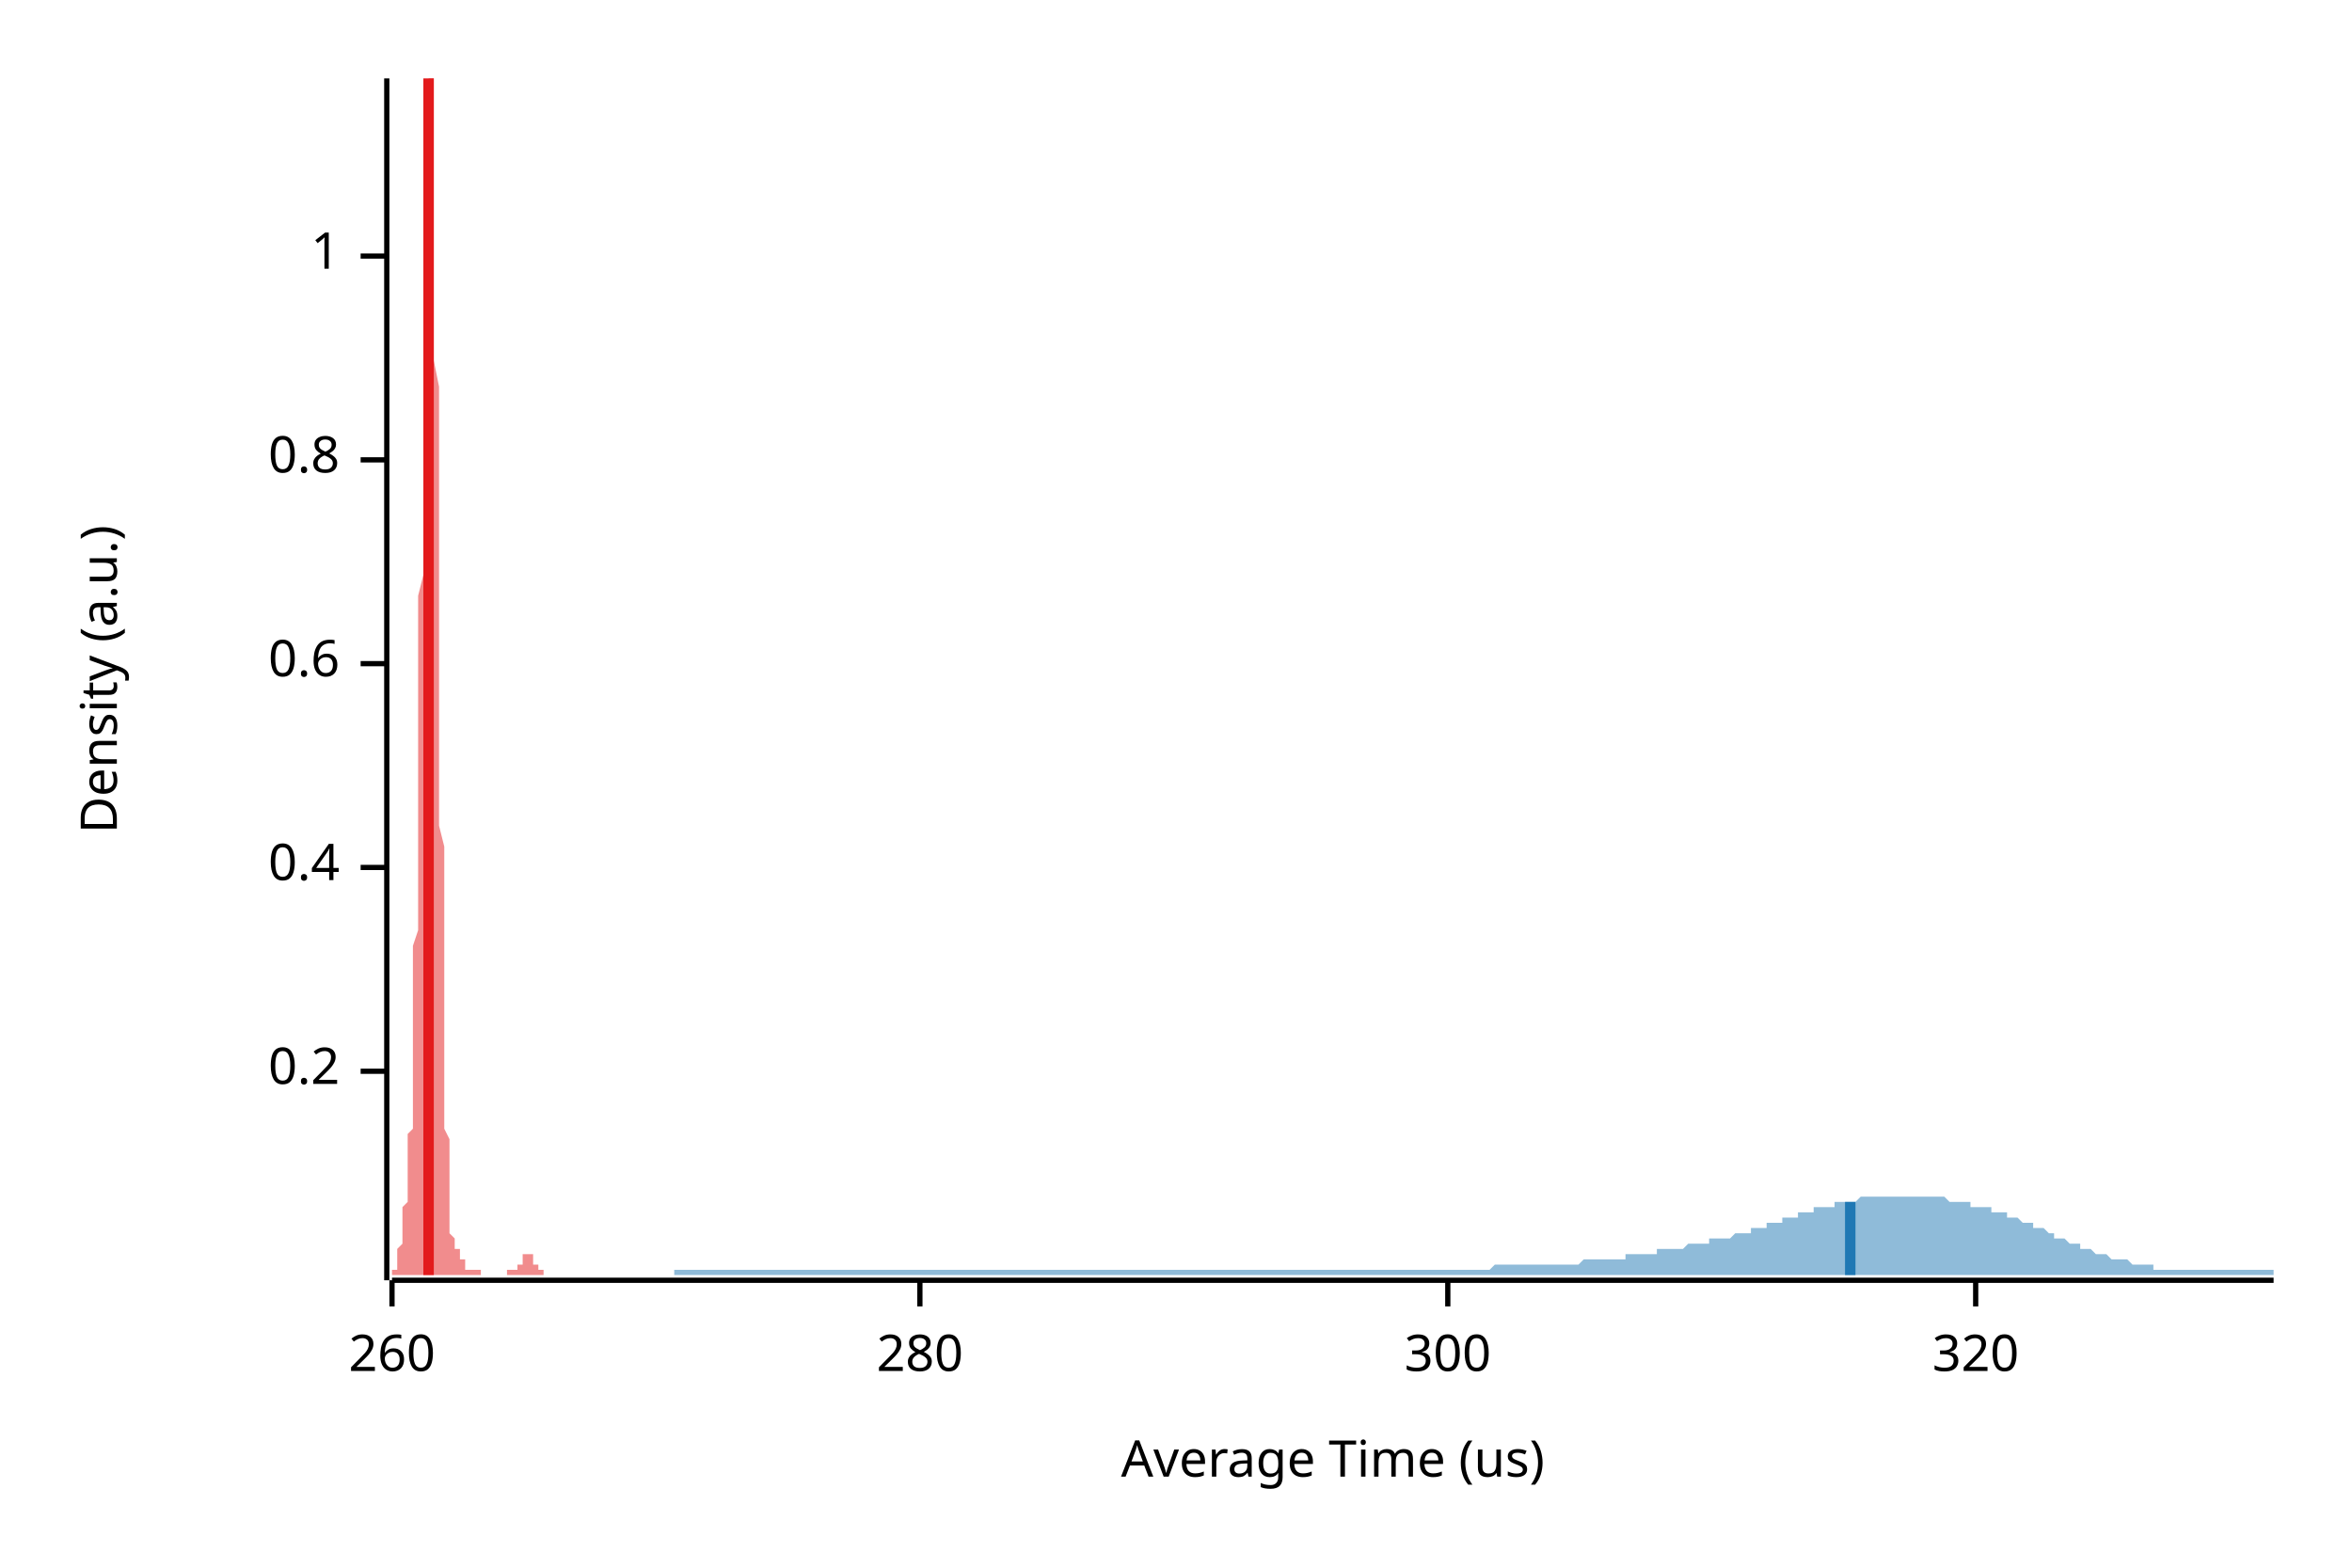
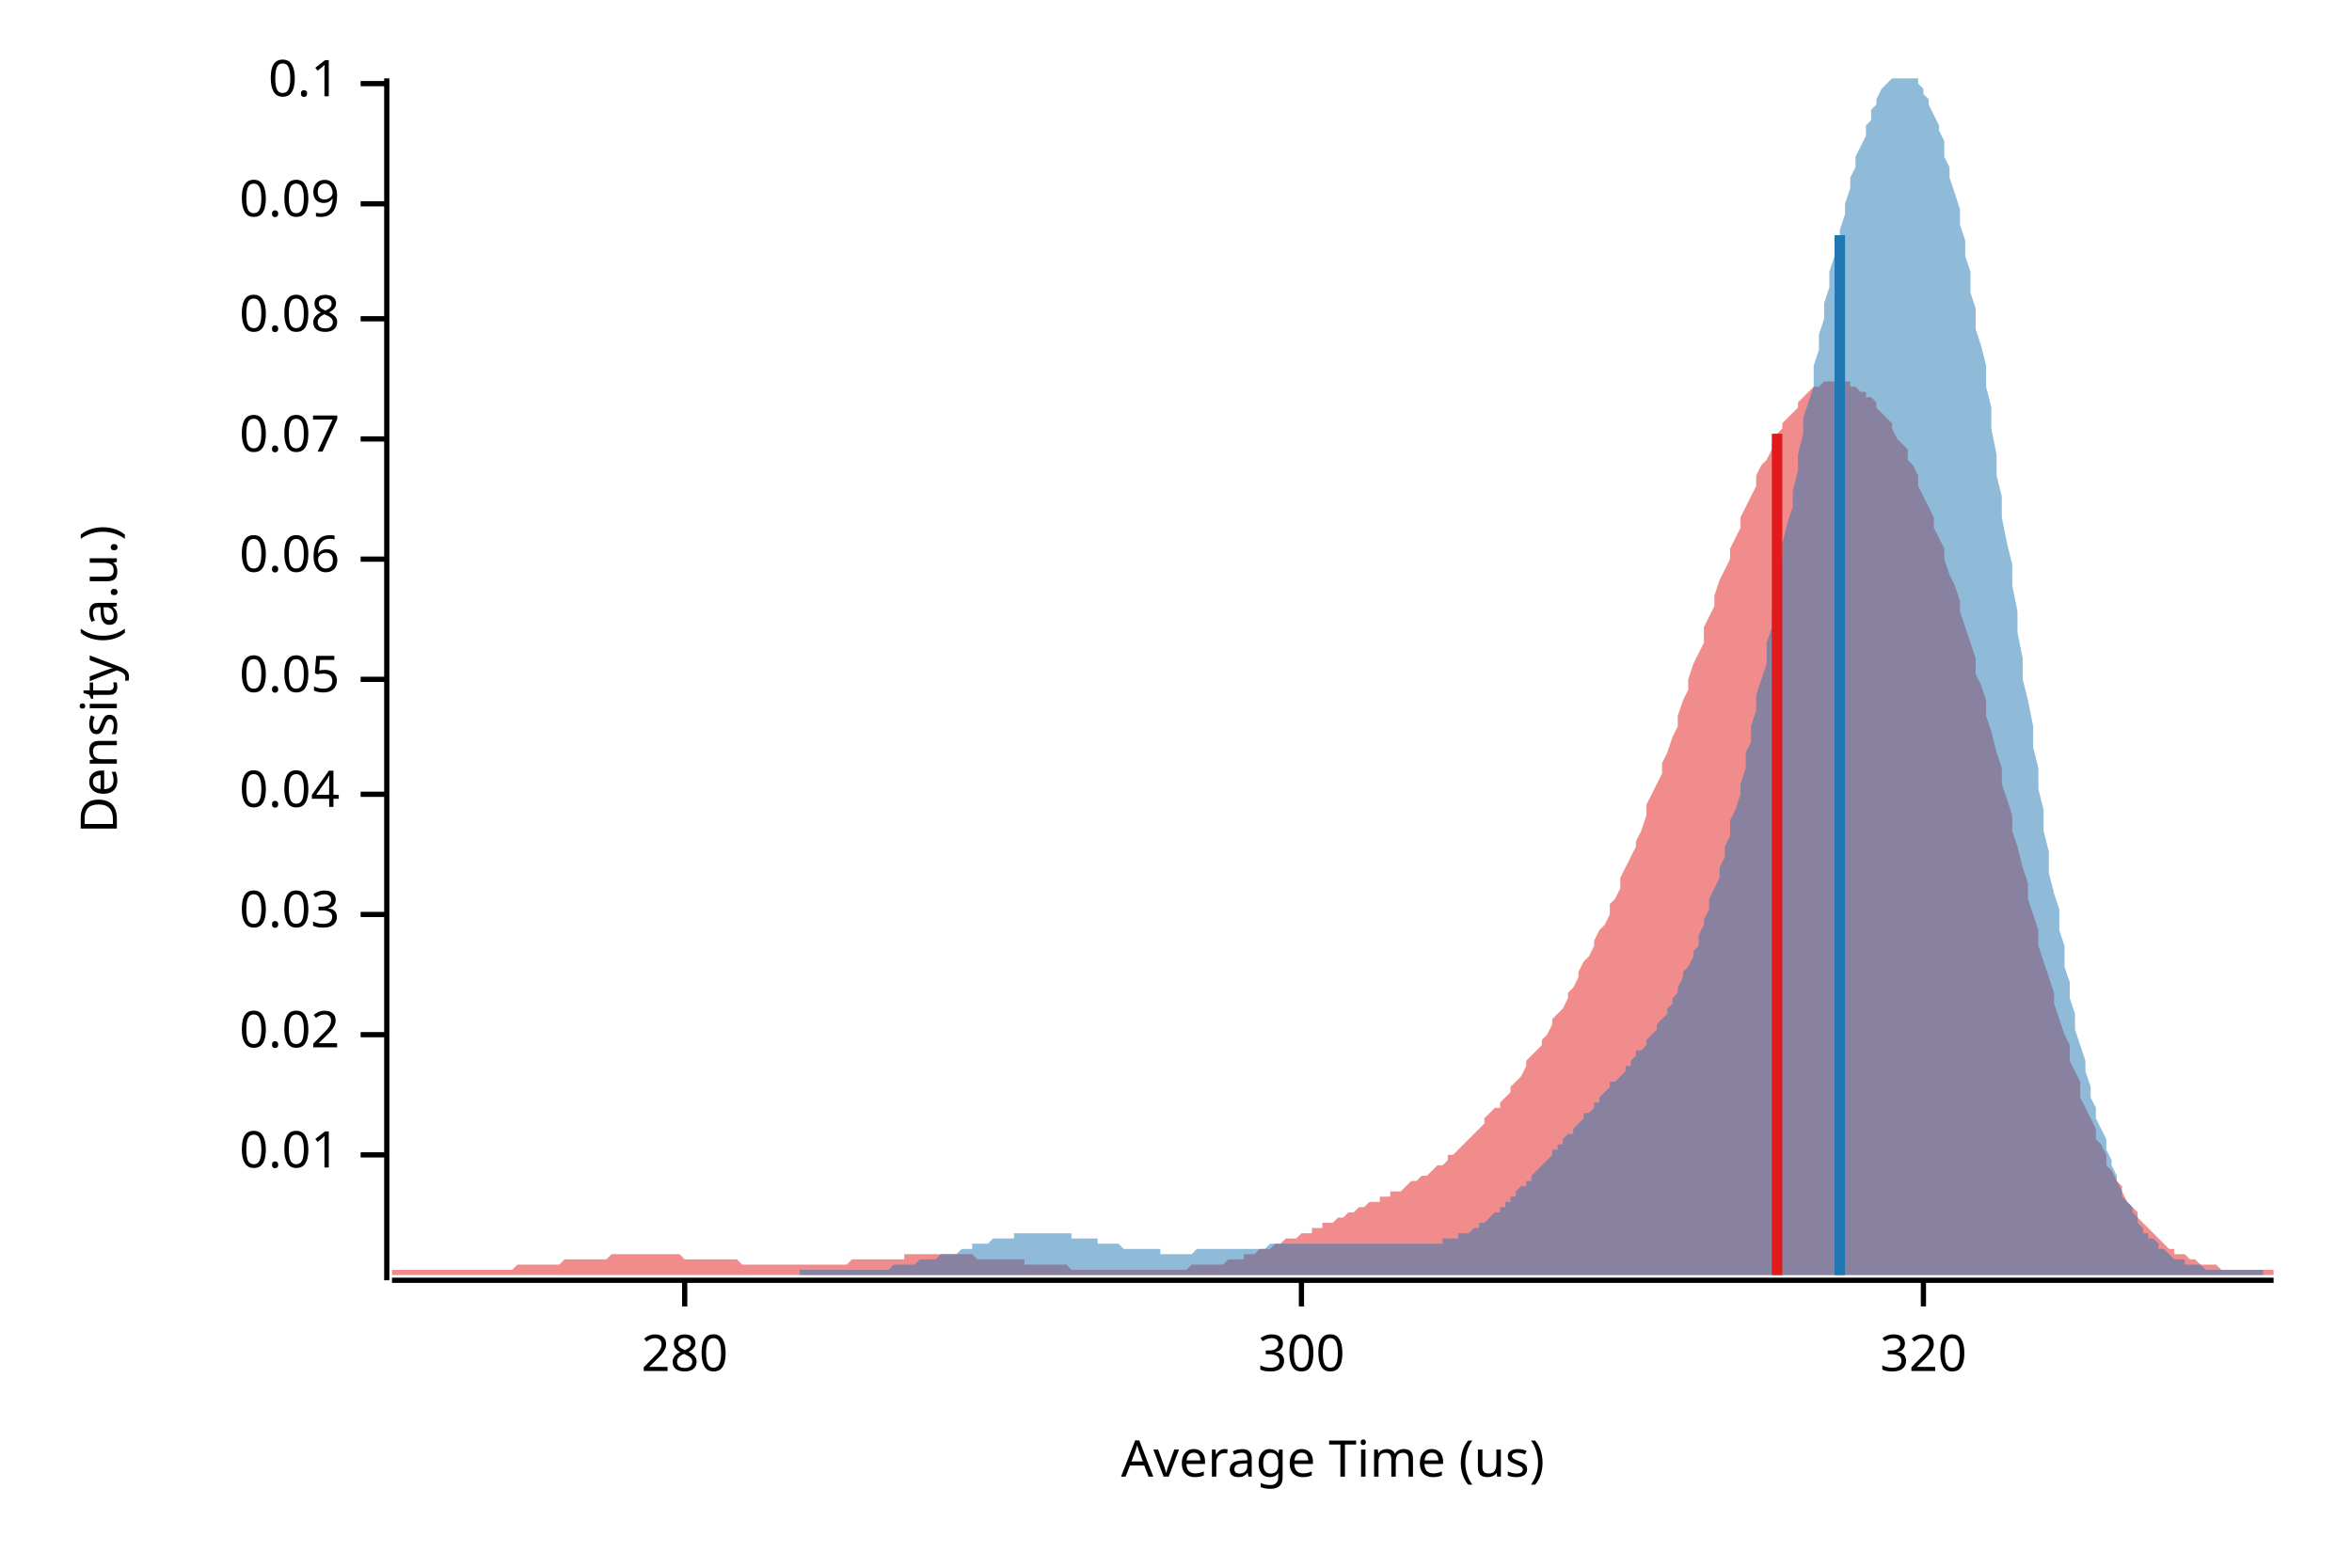
<svg xmlns="http://www.w3.org/2000/svg" width="450" height="300" viewBox="0 0 450 300">
  <text x="15" y="130" dy="0.76em" text-anchor="middle" font-family="sans-serif" font-size="9.677" opacity="1" fill="#000000" transform="rotate(270, 15, 130)">
Density (a.u.)
</text>
  <text x="255" y="285" dy="-0.5ex" text-anchor="middle" font-family="sans-serif" font-size="9.677" opacity="1" fill="#000000">
Average Time (us)
</text>
  <polyline fill="none" opacity="1" stroke="#000000" stroke-width="1" points="74,15 74,245 " />
-   <text x="65" y="205" dy="0.5ex" text-anchor="end" font-family="sans-serif" font-size="9.677" opacity="1" fill="#000000">
- 0.2
+   <text x="65" y="221" dy="0.5ex" text-anchor="end" font-family="sans-serif" font-size="9.677" opacity="1" fill="#000000">
+ 0.01
</text>
-   <polyline fill="none" opacity="1" stroke="#000000" stroke-width="1" points="69,205 74,205 " />
-   <text x="65" y="166" dy="0.5ex" text-anchor="end" font-family="sans-serif" font-size="9.677" opacity="1" fill="#000000">
- 0.4
+   <polyline fill="none" opacity="1" stroke="#000000" stroke-width="1" points="69,221 74,221 " />
+   <text x="65" y="198" dy="0.5ex" text-anchor="end" font-family="sans-serif" font-size="9.677" opacity="1" fill="#000000">
+ 0.02
</text>
-   <polyline fill="none" opacity="1" stroke="#000000" stroke-width="1" points="69,166 74,166 " />
-   <text x="65" y="127" dy="0.5ex" text-anchor="end" font-family="sans-serif" font-size="9.677" opacity="1" fill="#000000">
- 0.6
+   <polyline fill="none" opacity="1" stroke="#000000" stroke-width="1" points="69,198 74,198 " />
+   <text x="65" y="175" dy="0.5ex" text-anchor="end" font-family="sans-serif" font-size="9.677" opacity="1" fill="#000000">
+ 0.03
</text>
-   <polyline fill="none" opacity="1" stroke="#000000" stroke-width="1" points="69,127 74,127 " />
-   <text x="65" y="88" dy="0.5ex" text-anchor="end" font-family="sans-serif" font-size="9.677" opacity="1" fill="#000000">
- 0.8
+   <polyline fill="none" opacity="1" stroke="#000000" stroke-width="1" points="69,175 74,175 " />
+   <text x="65" y="152" dy="0.5ex" text-anchor="end" font-family="sans-serif" font-size="9.677" opacity="1" fill="#000000">
+ 0.04
</text>
-   <polyline fill="none" opacity="1" stroke="#000000" stroke-width="1" points="69,88 74,88 " />
-   <text x="65" y="49" dy="0.5ex" text-anchor="end" font-family="sans-serif" font-size="9.677" opacity="1" fill="#000000">
- 1
+   <polyline fill="none" opacity="1" stroke="#000000" stroke-width="1" points="69,152 74,152 " />
+   <text x="65" y="130" dy="0.5ex" text-anchor="end" font-family="sans-serif" font-size="9.677" opacity="1" fill="#000000">
+ 0.05
</text>
-   <polyline fill="none" opacity="1" stroke="#000000" stroke-width="1" points="69,49 74,49 " />
+   <polyline fill="none" opacity="1" stroke="#000000" stroke-width="1" points="69,130 74,130 " />
+   <text x="65" y="107" dy="0.5ex" text-anchor="end" font-family="sans-serif" font-size="9.677" opacity="1" fill="#000000">
+ 0.06
+ </text>
+   <polyline fill="none" opacity="1" stroke="#000000" stroke-width="1" points="69,107 74,107 " />
+   <text x="65" y="84" dy="0.5ex" text-anchor="end" font-family="sans-serif" font-size="9.677" opacity="1" fill="#000000">
+ 0.07
+ </text>
+   <polyline fill="none" opacity="1" stroke="#000000" stroke-width="1" points="69,84 74,84 " />
+   <text x="65" y="61" dy="0.5ex" text-anchor="end" font-family="sans-serif" font-size="9.677" opacity="1" fill="#000000">
+ 0.08
+ </text>
+   <polyline fill="none" opacity="1" stroke="#000000" stroke-width="1" points="69,61 74,61 " />
+   <text x="65" y="39" dy="0.5ex" text-anchor="end" font-family="sans-serif" font-size="9.677" opacity="1" fill="#000000">
+ 0.09
+ </text>
+   <polyline fill="none" opacity="1" stroke="#000000" stroke-width="1" points="69,39 74,39 " />
+   <text x="65" y="16" dy="0.5ex" text-anchor="end" font-family="sans-serif" font-size="9.677" opacity="1" fill="#000000">
+ 0.1
+ </text>
+   <polyline fill="none" opacity="1" stroke="#000000" stroke-width="1" points="69,16 74,16 " />
  <polyline fill="none" opacity="1" stroke="#000000" stroke-width="1" points="75,245 435,245 " />
-   <text x="75" y="255" dy="0.76em" text-anchor="middle" font-family="sans-serif" font-size="9.677" opacity="1" fill="#000000">
- 260
- </text>
-   <polyline fill="none" opacity="1" stroke="#000000" stroke-width="1" points="75,245 75,250 " />
-   <text x="176" y="255" dy="0.76em" text-anchor="middle" font-family="sans-serif" font-size="9.677" opacity="1" fill="#000000">
+   <text x="131" y="255" dy="0.76em" text-anchor="middle" font-family="sans-serif" font-size="9.677" opacity="1" fill="#000000">
280
</text>
-   <polyline fill="none" opacity="1" stroke="#000000" stroke-width="1" points="176,245 176,250 " />
-   <text x="277" y="255" dy="0.76em" text-anchor="middle" font-family="sans-serif" font-size="9.677" opacity="1" fill="#000000">
+   <polyline fill="none" opacity="1" stroke="#000000" stroke-width="1" points="131,245 131,250 " />
+   <text x="249" y="255" dy="0.76em" text-anchor="middle" font-family="sans-serif" font-size="9.677" opacity="1" fill="#000000">
300
</text>
-   <polyline fill="none" opacity="1" stroke="#000000" stroke-width="1" points="277,245 277,250 " />
-   <text x="378" y="255" dy="0.76em" text-anchor="middle" font-family="sans-serif" font-size="9.677" opacity="1" fill="#000000">
+   <polyline fill="none" opacity="1" stroke="#000000" stroke-width="1" points="249,245 249,250 " />
+   <text x="368" y="255" dy="0.76em" text-anchor="middle" font-family="sans-serif" font-size="9.677" opacity="1" fill="#000000">
320
</text>
-   <polyline fill="none" opacity="1" stroke="#000000" stroke-width="1" points="378,245 378,250 " />
-   <polygon opacity="0.5" fill="#E31A1C" points="75,243 75,243 75,243 75,243 75,243 75,243 75,243 75,243 75,243 75,243 75,243 75,243 75,243 75,243 75,243 75,243 75,243 76,243 76,242 76,242 76,242 76,242 76,242 76,242 76,241 76,241 76,241 76,241 76,240 76,240 76,240 76,240 76,239 76,239 77,238 77,238 77,238 77,237 77,237 77,236 77,236 77,235 77,235 77,234 77,234 77,233 77,233 77,232 77,232 77,231 77,231 78,230 78,229 78,229 78,228 78,228 78,227 78,226 78,226 78,225 78,224 78,223 78,222 78,222 78,221 78,220 78,218 78,217 79,216 79,215 79,213 79,212 79,210 79,208 79,206 79,204 79,202 79,200 79,198 79,195 79,193 79,190 79,187 79,184 79,181 80,178 80,174 80,171 80,167 80,164 80,160 80,156 80,152 80,148 80,144 80,140 80,136 80,132 80,128 80,123 80,119 80,114 81,110 81,106 81,101 81,97 81,92 81,88 81,84 81,79 81,75 81,71 81,66 81,62 81,58 81,54 81,50 81,47 81,43 82,40 82,36 82,33 82,30 82,27 82,25 82,22 82,20 82,18 82,17 82,16 82,15 82,15 82,15 82,15 82,15 82,15 83,15 83,17 83,18 83,20 83,22 83,25 83,28 83,31 83,34 83,38 83,42 83,46 83,50 83,55 83,59 83,64 83,69 84,74 84,80 84,85 84,90 84,96 84,101 84,107 84,112 84,117 84,123 84,128 84,133 84,138 84,143 84,148 84,153 84,158 85,162 85,167 85,171 85,175 85,179 85,183 85,187 85,190 85,194 85,197 85,200 85,203 85,206 85,208 85,211 85,213 85,216 86,218 86,220 86,222 86,223 86,225 86,226 86,228 86,229 86,230 86,231 86,232 86,233 86,234 86,235 86,235 86,236 86,236 87,237 87,237 87,237 87,238 87,238 87,238 87,238 87,238 87,239 87,239 87,239 87,239 87,239 87,239 87,239 87,239 87,239 88,239 88,239 88,239 88,240 88,240 88,240 88,240 88,240 88,240 88,240 88,240 88,240 88,241 88,241 88,241 88,241 88,241 89,241 89,241 89,241 89,242 89,242 89,242 89,242 89,242 89,242 89,242 89,242 89,243 89,243 89,243 89,243 89,243 89,243 90,243 90,243 90,243 90,243 90,243 90,243 90,243 90,243 90,243 90,243 90,243 90,243 90,243 90,243 90,243 90,243 90,243 91,243 91,243 91,243 91,243 91,243 91,243 91,243 91,243 91,243 91,243 91,243 91,243 91,243 91,243 91,243 91,243 92,243 92,243 92,243 92,244 92,244 92,244 92,244 92,244 92,244 92,244 92,244 92,244 92,244 92,244 92,244 92,244 92,244 93,244 93,244 93,244 93,244 93,244 93,244 93,244 93,244 93,244 93,244 93,244 93,244 93,244 93,244 93,244 93,244 93,244 94,244 94,244 94,244 94,244 94,244 94,244 94,244 94,244 94,244 94,244 94,244 94,244 94,244 94,244 94,244 94,244 94,244 95,244 95,244 95,244 95,244 95,244 95,244 95,244 95,244 95,244 95,244 95,244 95,244 95,244 95,244 95,244 95,244 95,244 96,244 96,244 96,244 96,244 96,244 96,244 96,244 96,244 96,244 96,244 96,244 96,244 96,244 96,244 96,244 96,244 96,244 97,244 97,244 97,244 97,244 97,244 97,243 97,243 97,243 97,243 97,243 97,243 97,243 97,243 97,243 97,243 97,243 97,243 98,243 98,243 98,243 98,243 98,243 98,243 98,243 98,243 98,243 98,243 98,243 98,243 98,243 98,243 98,243 98,243 98,243 99,243 99,243 99,243 99,243 99,243 99,243 99,243 99,243 99,243 99,243 99,243 99,243 99,242 99,242 99,242 99,242 99,242 100,242 100,242 100,242 100,242 100,241 100,241 100,241 100,241 100,241 100,241 100,241 100,241 100,240 100,240 100,240 100,240 100,240 101,240 101,240 101,240 101,240 101,240 101,240 101,240 101,240 101,240 101,240 101,240 101,240 101,240 101,240 101,240 101,240 101,240 102,240 102,240 102,241 102,241 102,241 102,241 102,241 102,241 102,241 102,242 102,242 102,242 102,242 102,242 102,242 102,242 102,242 103,242 103,243 103,243 103,243 103,243 103,243 103,243 103,243 103,243 103,243 103,243 103,243 103,243 103,243 103,243 103,243 103,243 104,243 104,243 104,243 104,243 104,243 104,243 104,243 104,243 104,244 75,244 " />
-   <polygon opacity="0.5" fill="#1F78B4" points="129,243 129,243 130,243 130,243 131,243 132,243 132,243 133,243 133,243 134,243 135,243 135,243 136,243 137,243 137,243 138,243 138,243 139,243 140,243 140,243 141,243 141,243 142,243 143,243 143,243 144,243 145,243 145,243 146,243 146,243 147,243 148,243 148,243 149,243 149,243 150,243 151,243 151,243 152,243 153,243 153,243 154,243 154,243 155,243 156,243 156,243 157,243 157,243 158,243 159,243 159,243 160,243 160,243 161,243 162,243 162,243 163,243 164,243 164,243 165,243 165,243 166,243 167,243 167,243 168,243 168,243 169,243 170,243 170,243 171,243 172,243 172,243 173,243 173,243 174,243 175,243 175,243 176,243 176,243 177,243 178,243 178,243 179,243 179,243 180,243 181,243 181,243 182,243 183,243 183,243 184,243 184,243 185,243 186,243 186,243 187,243 187,243 188,243 189,243 189,243 190,243 191,243 191,243 192,243 192,243 193,243 194,243 194,243 195,243 195,243 196,243 197,243 197,243 198,243 198,243 199,243 200,243 200,243 201,243 202,243 202,243 203,243 203,243 204,243 205,243 205,243 206,243 206,243 207,243 208,243 208,243 209,243 210,243 210,243 211,243 211,243 212,243 213,243 213,243 214,243 214,243 215,243 216,243 216,243 217,243 217,243 218,243 219,243 219,243 220,243 221,243 221,243 222,243 222,243 223,243 224,243 224,243 225,243 225,243 226,243 227,243 227,243 228,243 229,243 229,243 230,243 230,243 231,243 232,243 232,243 233,243 233,243 234,243 235,243 235,243 236,243 236,243 237,243 238,243 238,243 239,243 240,243 240,243 241,243 241,243 242,243 243,243 243,243 244,243 244,243 245,243 246,243 246,243 247,243 248,243 248,243 249,243 249,243 250,243 251,243 251,243 252,243 252,243 253,243 254,243 254,243 255,243 255,243 256,243 257,243 257,243 258,243 259,243 259,243 260,243 260,243 261,243 262,243 262,243 263,243 263,243 264,243 265,243 265,243 266,243 267,243 267,243 268,243 268,243 269,243 270,243 270,243 271,243 271,243 272,243 273,243 273,243 274,243 274,243 275,243 276,243 276,243 277,243 278,243 278,243 279,243 279,243 280,243 281,243 281,243 282,243 282,243 283,243 284,243 284,243 285,243 286,242 286,242 287,242 287,242 288,242 289,242 289,242 290,242 290,242 291,242 292,242 292,242 293,242 294,242 294,242 295,242 295,242 296,242 297,242 297,242 298,242 298,242 299,242 300,242 300,242 301,242 301,242 302,242 303,241 303,241 304,241 305,241 305,241 306,241 306,241 307,241 308,241 308,241 309,241 309,241 310,241 311,241 311,240 312,240 313,240 313,240 314,240 314,240 315,240 316,240 316,240 317,240 317,239 318,239 319,239 319,239 320,239 320,239 321,239 322,239 322,239 323,238 324,238 324,238 325,238 325,238 326,238 327,238 327,237 328,237 328,237 329,237 330,237 330,237 331,237 332,236 332,236 333,236 333,236 334,236 335,236 335,235 336,235 336,235 337,235 338,235 338,234 339,234 339,234 340,234 341,234 341,233 342,233 343,233 343,233 344,233 344,232 345,232 346,232 346,232 347,232 347,231 348,231 349,231 349,231 350,231 351,231 351,230 352,230 352,230 353,230 354,230 354,230 355,230 355,230 356,229 357,229 357,229 358,229 358,229 359,229 360,229 360,229 361,229 362,229 362,229 363,229 363,229 364,229 365,229 365,229 366,229 366,229 367,229 368,229 368,229 369,229 370,229 370,229 371,229 371,229 372,229 373,230 373,230 374,230 374,230 375,230 376,230 376,230 377,230 377,231 378,231 379,231 379,231 380,231 381,231 381,232 382,232 382,232 383,232 384,232 384,233 385,233 385,233 386,233 387,234 387,234 388,234 389,234 389,235 390,235 390,235 391,235 392,236 392,236 393,236 393,237 394,237 395,237 395,237 396,238 396,238 397,238 398,238 398,239 399,239 400,239 400,239 401,240 401,240 402,240 403,240 403,240 404,241 404,241 405,241 406,241 406,241 407,241 408,242 408,242 409,242 409,242 410,242 411,242 411,242 412,242 412,243 413,243 414,243 414,243 415,243 415,243 416,243 417,243 417,243 418,243 419,243 419,243 420,243 420,243 421,243 422,243 422,243 423,243 423,243 424,243 425,243 425,243 426,243 427,243 427,243 428,243 428,243 429,243 430,243 430,243 431,243 431,243 432,243 433,243 433,243 434,243 435,243 435,244 129,244 " />
-   <polyline fill="none" opacity="1" stroke="#E31A1C" stroke-width="2" points="82,244 82,15 " />
-   <polyline fill="none" opacity="1" stroke="#1F78B4" stroke-width="2" points="354,244 354,230 " />
+   <polyline fill="none" opacity="1" stroke="#000000" stroke-width="1" points="368,245 368,250 " />
+   <polygon opacity="0.5" fill="#E31A1C" points="75,244 75,243 76,243 77,243 77,243 78,243 79,243 80,243 80,243 81,243 82,243 82,243 83,243 84,243 85,243 85,243 86,243 87,243 87,243 88,243 89,243 90,243 90,243 91,243 92,243 93,243 93,243 94,243 95,243 95,243 96,243 97,243 98,243 98,243 99,242 100,242 100,242 101,242 102,242 103,242 103,242 104,242 105,242 106,242 106,242 107,242 108,241 108,241 109,241 110,241 111,241 111,241 112,241 113,241 113,241 114,241 115,241 116,241 116,241 117,240 118,240 119,240 119,240 120,240 121,240 121,240 122,240 123,240 124,240 124,240 125,240 126,240 126,240 127,240 128,240 129,240 129,240 130,240 131,241 131,241 132,241 133,241 134,241 134,241 135,241 136,241 137,241 137,241 138,241 139,241 139,241 140,241 141,241 142,242 142,242 143,242 144,242 144,242 145,242 146,242 147,242 147,242 148,242 149,242 150,242 150,242 151,242 152,242 152,242 153,242 154,242 155,242 155,242 156,242 157,242 157,242 158,242 159,242 160,242 160,242 161,242 162,242 163,241 163,241 164,241 165,241 165,241 166,241 167,241 168,241 168,241 169,241 170,241 170,241 171,241 172,241 173,241 173,240 174,240 175,240 176,240 176,240 177,240 178,240 178,240 179,240 180,240 181,240 181,240 182,240 183,240 183,240 184,240 185,240 186,240 186,240 187,241 188,241 188,241 189,241 190,241 191,241 191,241 192,241 193,241 194,241 194,241 195,241 196,241 196,242 197,242 198,242 199,242 199,242 200,242 201,242 201,242 202,242 203,242 204,242 204,242 205,243 206,243 207,243 207,243 208,243 209,243 209,243 210,243 211,243 212,243 212,243 213,243 214,243 214,243 215,243 216,243 217,243 217,243 218,243 219,243 220,243 220,243 221,243 222,243 222,243 223,243 224,243 225,243 225,243 226,243 227,243 227,243 228,242 229,242 230,242 230,242 231,242 232,242 232,242 233,242 234,242 235,241 235,241 236,241 237,241 238,241 238,240 239,240 240,240 240,240 241,239 242,239 243,239 243,239 244,238 245,238 245,238 246,237 247,237 248,237 248,237 249,236 250,236 251,236 251,235 252,235 253,235 253,234 254,234 255,234 256,233 256,233 257,233 258,232 258,232 259,232 260,231 261,231 261,231 262,230 263,230 264,230 264,229 265,229 266,229 266,228 267,228 268,228 269,227 269,227 270,226 271,226 271,226 272,225 273,225 274,224 274,224 275,223 276,223 277,222 277,221 278,221 279,220 279,220 280,219 281,218 282,217 282,217 283,216 284,215 284,214 285,213 286,212 287,212 287,211 288,210 289,209 289,208 290,207 291,206 292,204 292,203 293,202 294,201 295,200 295,199 296,198 297,196 297,195 298,194 299,193 300,191 300,190 301,189 302,187 302,186 303,184 304,183 305,181 305,180 306,178 307,177 308,175 308,173 309,172 310,170 310,168 311,166 312,164 313,162 313,161 314,159 315,156 315,154 316,152 317,150 318,148 318,146 319,144 320,141 321,139 321,137 322,134 323,132 323,130 324,127 325,125 326,123 326,120 327,118 328,116 328,114 329,111 330,109 331,107 331,105 332,103 333,101 333,99 334,97 335,95 336,93 336,91 337,89 338,88 339,86 339,85 340,83 341,82 341,81 342,80 343,79 344,78 344,77 345,76 346,75 346,75 347,74 348,74 349,73 349,73 350,73 351,73 352,73 352,73 353,73 354,73 354,74 355,74 356,75 357,75 357,76 358,76 359,77 359,78 360,79 361,80 362,81 362,82 363,84 364,85 365,86 365,88 366,89 367,91 367,93 368,95 369,97 370,99 370,101 371,103 372,105 372,107 373,110 374,112 375,115 375,117 376,120 377,123 378,126 378,129 379,131 380,134 380,137 381,140 382,144 383,147 383,150 384,153 385,156 385,159 386,162 387,166 388,169 388,172 389,175 390,178 390,181 391,184 392,187 393,190 393,192 394,195 395,198 396,200 396,203 397,205 398,207 398,210 399,212 400,214 401,216 401,218 402,219 403,221 403,223 404,224 405,226 406,227 406,228 407,230 408,231 409,232 409,233 410,234 411,235 411,235 412,236 413,237 414,238 414,238 415,239 416,239 416,240 417,240 418,240 419,241 419,241 420,241 421,242 422,242 422,242 423,242 424,242 424,242 425,243 426,243 427,243 427,243 428,243 429,243 429,243 430,243 431,243 432,243 432,243 433,243 434,243 435,243 435,244 75,244 " />
+   <polygon opacity="0.5" fill="#1F78B4" points="153,243 154,243 154,243 155,243 156,243 156,243 157,243 157,243 158,243 158,243 159,243 159,243 160,243 161,243 161,243 162,243 162,243 163,243 163,243 164,243 164,243 165,243 166,243 166,243 167,243 167,243 168,243 168,243 169,243 170,243 170,243 171,242 171,242 172,242 172,242 173,242 173,242 174,242 175,242 175,242 176,241 176,241 177,241 177,241 178,241 178,241 179,241 180,240 180,240 181,240 181,240 182,240 182,240 183,240 184,239 184,239 185,239 185,239 186,239 186,238 187,238 187,238 188,238 189,238 189,238 190,237 190,237 191,237 191,237 192,237 192,237 193,237 194,237 194,236 195,236 195,236 196,236 196,236 197,236 198,236 198,236 199,236 199,236 200,236 200,236 201,236 201,236 202,236 203,236 203,236 204,236 204,236 205,236 205,237 206,237 206,237 207,237 208,237 208,237 209,237 209,237 210,237 210,238 211,238 212,238 212,238 213,238 213,238 214,238 214,238 215,239 215,239 216,239 217,239 217,239 218,239 218,239 219,239 219,239 220,239 220,239 221,239 222,239 222,240 223,240 223,240 224,240 224,240 225,240 226,240 226,240 227,240 227,240 228,240 228,240 229,239 229,239 230,239 231,239 231,239 232,239 232,239 233,239 233,239 234,239 234,239 235,239 236,239 236,239 237,239 237,239 238,239 238,239 239,239 240,239 240,239 241,239 241,239 242,239 242,239 243,238 243,238 244,238 245,238 245,238 246,238 246,238 247,238 247,238 248,238 248,238 249,238 250,238 250,238 251,238 251,238 252,238 252,238 253,238 254,238 254,238 255,238 255,238 256,238 256,238 257,238 257,238 258,238 259,238 259,238 260,238 260,238 261,238 261,238 262,238 262,238 263,238 264,238 264,238 265,238 265,238 266,238 266,238 267,238 268,238 268,238 269,238 269,238 270,238 270,238 271,238 271,238 272,238 273,238 273,238 274,238 274,238 275,238 275,238 276,238 276,237 277,237 278,237 278,237 279,237 279,236 280,236 280,236 281,236 282,235 282,235 283,235 283,234 284,234 284,234 285,233 285,233 286,232 287,232 287,231 288,231 288,230 289,230 289,229 290,229 290,228 291,227 292,227 292,226 293,226 293,225 294,224 294,224 295,223 296,222 296,222 297,221 297,220 298,220 298,219 299,219 299,218 300,217 301,217 301,216 302,215 302,215 303,214 303,213 304,213 305,212 305,211 306,211 306,210 307,209 307,209 308,208 308,207 309,207 310,206 310,206 311,205 311,204 312,204 312,203 313,202 313,201 314,201 315,200 315,199 316,198 316,198 317,197 317,196 318,195 319,194 319,193 320,192 320,191 321,190 321,189 322,187 322,186 323,185 324,183 324,182 325,181 325,179 326,177 326,176 327,174 327,172 328,170 329,168 329,166 330,164 330,162 331,160 331,157 332,155 333,152 333,150 334,147 334,144 335,142 335,139 336,136 336,133 337,130 338,127 338,123 339,120 339,117 340,114 340,110 341,107 341,104 342,100 343,97 343,94 344,90 344,87 345,83 345,80 346,77 347,74 347,70 348,67 348,64 349,61 349,58 350,55 350,52 351,49 352,46 352,44 353,41 353,39 354,36 354,34 355,32 355,30 356,28 357,26 357,24 358,23 358,21 359,20 359,19 360,17 361,16 361,16 362,15 362,15 363,15 363,15 364,15 364,15 365,15 366,15 366,15 367,15 367,16 368,17 368,18 369,19 369,20 370,22 371,24 371,25 372,27 372,30 373,32 373,34 374,37 375,40 375,43 376,46 376,49 377,52 377,56 378,59 378,63 379,66 380,70 380,74 381,78 381,82 382,87 382,91 383,95 383,99 384,104 385,108 385,112 386,117 386,121 387,126 387,130 388,134 389,139 389,143 390,147 390,151 391,155 391,159 392,163 392,167 393,171 394,174 394,178 395,181 395,185 396,188 396,191 397,194 397,197 398,200 399,203 399,205 400,208 400,210 401,212 401,214 402,216 403,218 403,220 404,222 404,223 405,225 405,226 406,228 406,229 407,230 408,231 408,232 409,233 409,234 410,235 410,236 411,236 411,237 412,237 413,238 413,239 414,239 414,239 415,240 415,240 416,241 417,241 417,241 418,241 418,242 419,242 419,242 420,242 420,242 421,242 422,243 422,243 423,243 423,243 424,243 424,243 425,243 425,243 426,243 427,243 427,243 428,243 428,243 429,243 429,243 430,243 431,243 431,243 432,243 432,243 433,243 433,244 153,244 " />
+   <polyline fill="none" opacity="1" stroke="#E31A1C" stroke-width="2" points="340,244 340,83 " />
+   <polyline fill="none" opacity="1" stroke="#1F78B4" stroke-width="2" points="352,244 352,45 " />
</svg>
